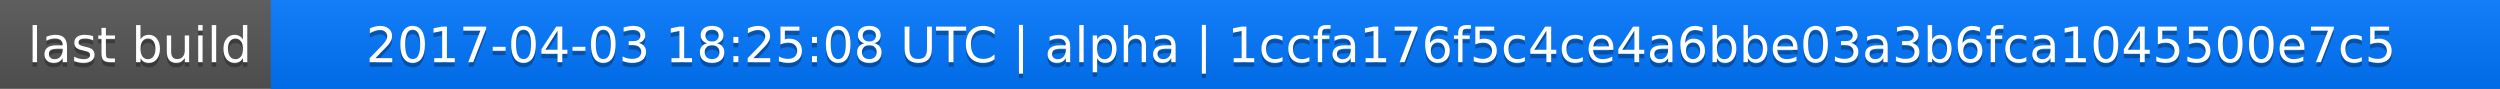
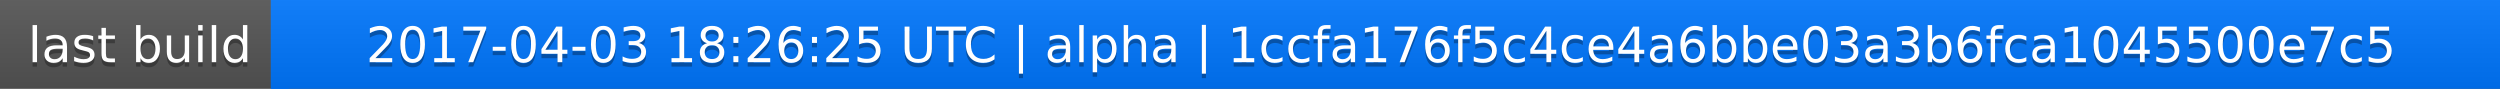
<svg xmlns="http://www.w3.org/2000/svg" width="563" height="20">
  <linearGradient id="a" x2="0" y2="100%">
    <stop offset="0" stop-color="#bbb" stop-opacity=".1" />
    <stop offset="1" stop-opacity=".1" />
  </linearGradient>
  <rect rx="0" width="563" height="20" fill="#555" />
  <rect rx="0" x="61" width="502" height="20" fill="#07f" />
  <path fill="#07f" d="M61 0h4v20h-4z" />
  <rect rx="0" width="563" height="20" fill="url(#a)" />
  <g fill="#fff" text-anchor="middle" font-family="DejaVu Sans,Verdana,Geneva,sans-serif" font-size="11">
    <text x="31.5" y="15" fill="#010101" fill-opacity=".3">last build</text>
    <text x="31.5" y="14">last build</text>
-     <text x="311" y="15" fill="#010101" fill-opacity=".3">2017-04-03 18:25:08 UTC | alpha | 1ccfa176f5c4ce4a6bbe03a3b6fca1045500e7c5</text>
-     <text x="311" y="14">2017-04-03 18:25:08 UTC | alpha | 1ccfa176f5c4ce4a6bbe03a3b6fca1045500e7c5</text>
+     <text x="311" y="15" fill="#010101" fill-opacity=".3">2017-04-03 18:26:25 UTC | alpha | 1ccfa176f5c4ce4a6bbe03a3b6fca1045500e7c5</text>
+     <text x="311" y="14">2017-04-03 18:26:25 UTC | alpha | 1ccfa176f5c4ce4a6bbe03a3b6fca1045500e7c5</text>
  </g>
</svg>
